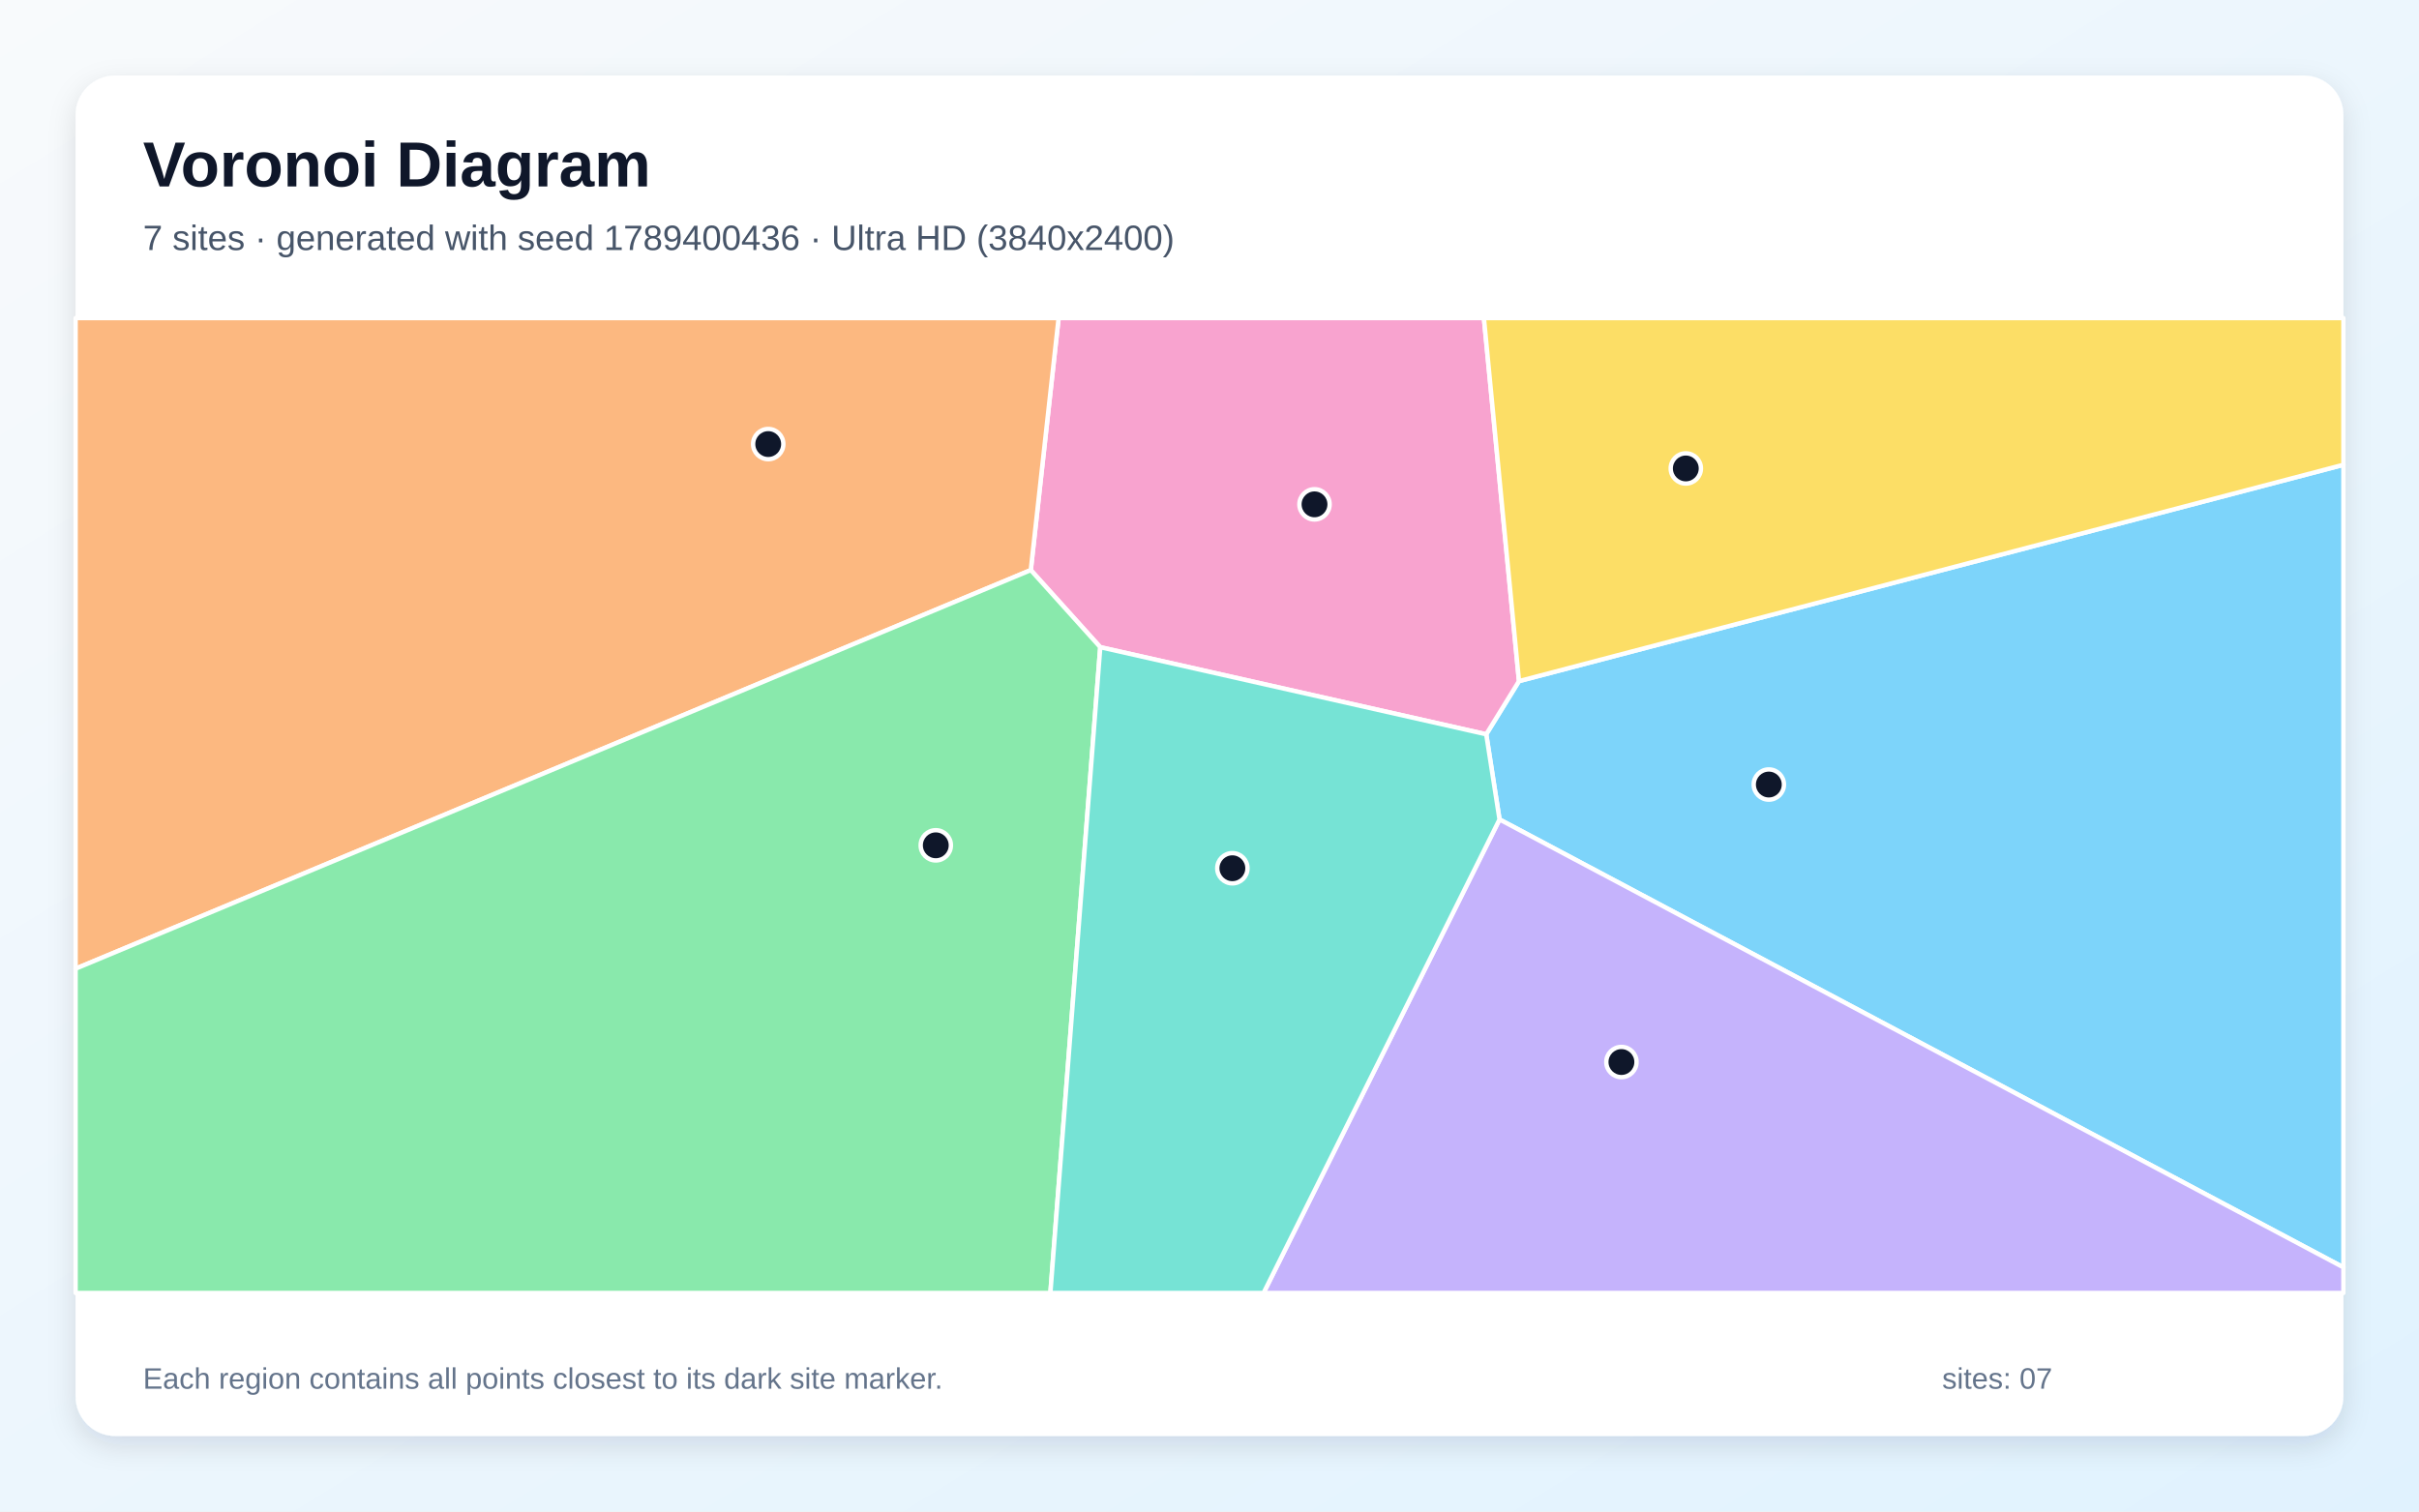
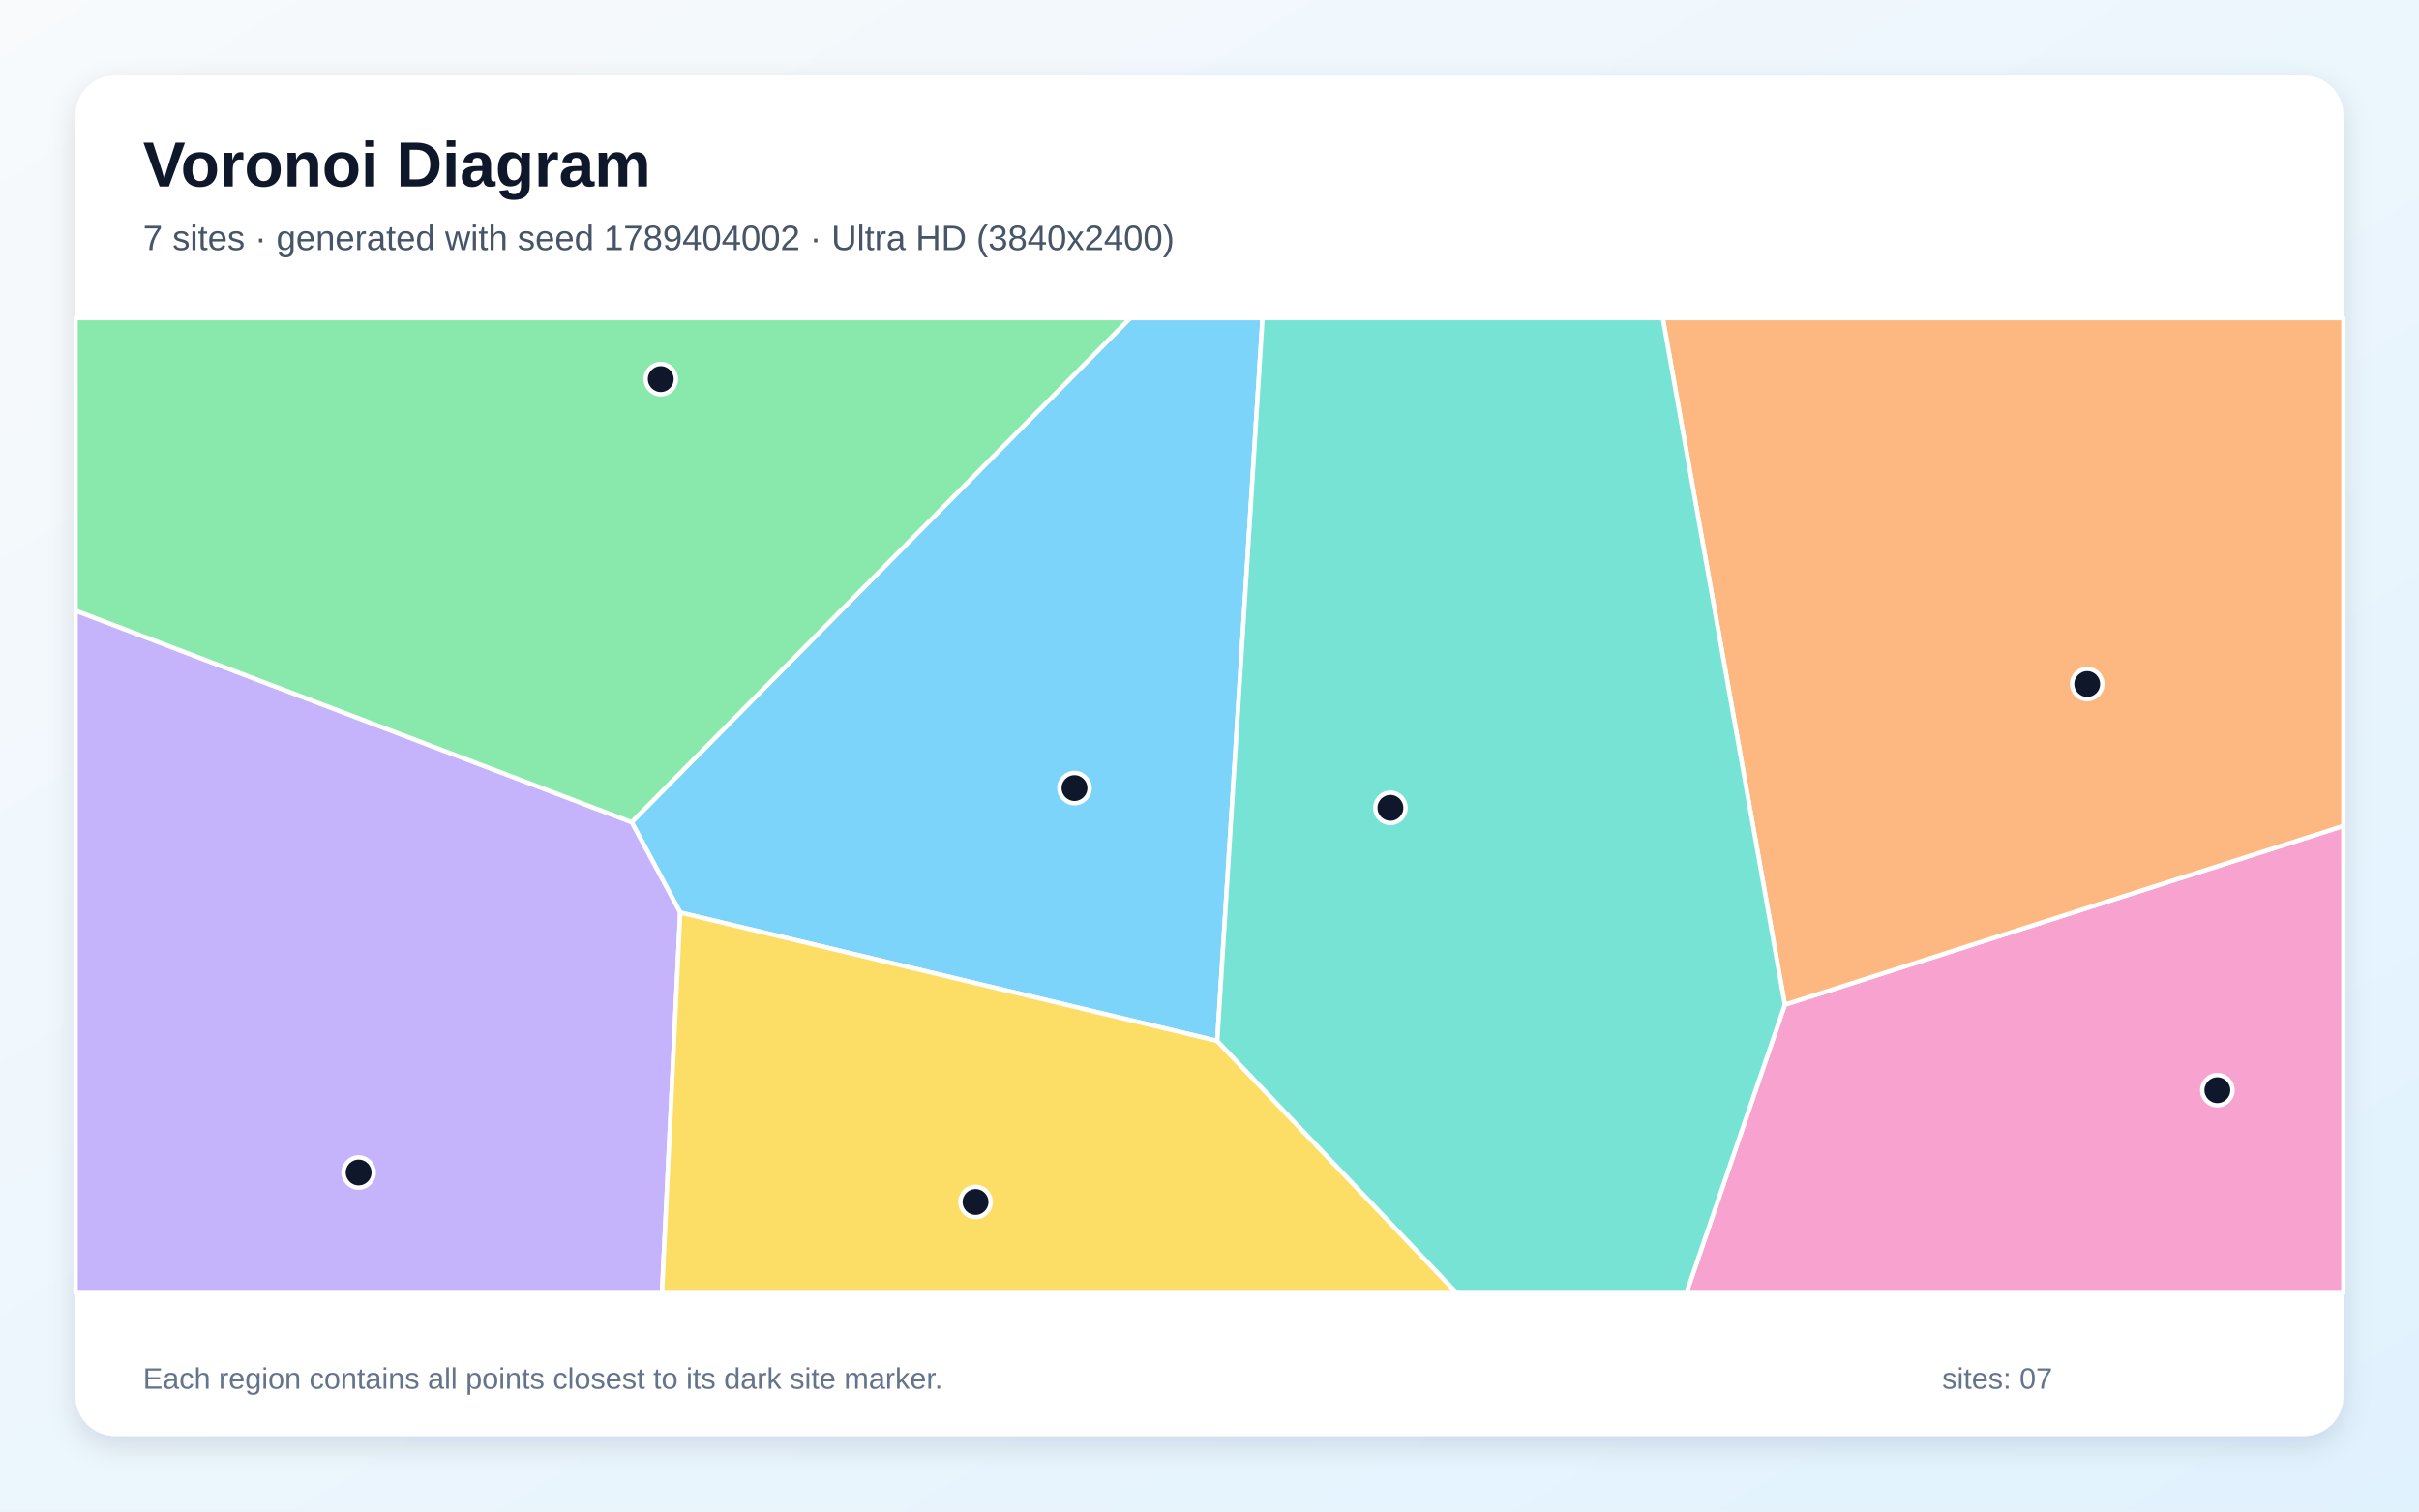
<svg xmlns="http://www.w3.org/2000/svg" width="3840" height="2400" viewBox="0 0 3840 2400" role="img" aria-labelledby="title description">
  <defs>
    <linearGradient id="background" x1="0" y1="0" x2="1" y2="1">
      <stop stop-color="#F8FAFC" />
      <stop offset="1" stop-color="#E0F2FE" />
    </linearGradient>
    <filter id="shadow" x="-5%" y="-5%" width="110%" height="110%">
      <feDropShadow dx="0" dy="15" stdDeviation="22" flood-color="#0F172A" flood-opacity=".12" />
    </filter>
  </defs>
  <rect width="3840" height="2400" fill="url(#background)" />
  <rect x="120" y="120" width="3600" height="2160" rx="63" fill="#FFFFFF" filter="url(#shadow)" />
  <g font-family="Arial, sans-serif">
    <text x="227" y="296" font-size="101" font-weight="700" fill="#0F172A">Voronoi Diagram</text>
-     <text x="227" y="397" font-size="56" fill="#475569">7 sites · generated with seed 1789400436 · Ultra HD (3840x2400)</text>
+     <text x="227" y="397" font-size="56" fill="#475569">7 sites · generated with seed 1789404002 · Ultra HD (3840x2400)</text>
  </g>
  <g stroke="#FFFFFF" stroke-width="7" stroke-linejoin="round">
-     <polygon points="2380.4,1301.1 2359.3,1165.9 2411.3,1081.5 3720.0,738.0 3720.0,2012.3" fill="#38BDF8" fill-opacity="0.65" />
-     <polygon points="2380.4,1301.1 3720.0,2012.3 3720.0,2053.0 2005.8,2053.0" fill="#A78BFA" fill-opacity="0.65" />
-     <polygon points="1746.6,1027.6 1636.3,905.2 1680.5,505.0 2355.6,505.0 2411.3,1081.5 2359.3,1165.9" fill="#F472B6" fill-opacity="0.65" />
-     <polygon points="120.0,1538.1 120.0,505.0 1680.5,505.0 1636.3,905.2" fill="#FB923C" fill-opacity="0.65" />
-     <polygon points="2411.3,1081.5 2355.6,505.0 3720.0,505.0 3720.0,738.0" fill="#FACC15" fill-opacity="0.65" />
-     <polygon points="120.0,1538.1 1636.3,905.2 1746.6,1027.6 1667.4,2053.0 120.0,2053.0" fill="#4ADE80" fill-opacity="0.65" />
-     <polygon points="1746.6,1027.6 2359.3,1165.9 2380.4,1301.1 2005.8,2053.0 1667.4,2053.0" fill="#2DD4BF" fill-opacity="0.65" />
+     <polygon points="1932.3,1652.8 1079.8,1449.0 1002.7,1305.4 1794.1,505.0 2004.2,505.0" fill="#38BDF8" fill-opacity="0.65" />
+     <polygon points="120.0,969.5 1002.7,1305.4 1079.8,1449.0 1050.9,2053.0 120.0,2053.0" fill="#A78BFA" fill-opacity="0.65" />
+     <polygon points="2833.3,1595.3 3720.0,1311.4 3720.0,2053.0 2677.0,2053.0" fill="#F472B6" fill-opacity="0.65" />
+     <polygon points="2833.3,1595.3 2639.5,505.0 3720.0,505.0 3720.0,1311.4" fill="#FB923C" fill-opacity="0.65" />
+     <polygon points="1079.8,1449.0 1932.3,1652.8 2312.5,2053.0 1050.9,2053.0" fill="#FACC15" fill-opacity="0.65" />
+     <polygon points="120.0,969.5 120.0,505.0 1794.1,505.0 1002.7,1305.4" fill="#4ADE80" fill-opacity="0.65" />
+     <polygon points="1932.3,1652.8 2004.2,505.0 2639.5,505.0 2833.3,1595.3 2677.0,2053.0 2312.5,2053.0" fill="#2DD4BF" fill-opacity="0.65" />
  </g>
  <g>
-     <circle cx="2807.9" cy="1245.7" r="24" fill="#0F172A" stroke="#FFFFFF" stroke-width="7" />
-     <circle cx="2573.9" cy="1686.3" r="24" fill="#0F172A" stroke="#FFFFFF" stroke-width="7" />
-     <circle cx="2086.7" cy="800.8" r="24" fill="#0F172A" stroke="#FFFFFF" stroke-width="7" />
-     <circle cx="1219.5" cy="705.1" r="24" fill="#0F172A" stroke="#FFFFFF" stroke-width="7" />
-     <circle cx="2676.1" cy="743.8" r="24" fill="#0F172A" stroke="#FFFFFF" stroke-width="7" />
-     <circle cx="1485.5" cy="1342.2" r="24" fill="#0F172A" stroke="#FFFFFF" stroke-width="7" />
-     <circle cx="1956.3" cy="1378.6" r="24" fill="#0F172A" stroke="#FFFFFF" stroke-width="7" />
+     <circle cx="1705.7" cy="1251.3" r="24" fill="#0F172A" stroke="#FFFFFF" stroke-width="7" />
+     <circle cx="569.3" cy="1861.7" r="24" fill="#0F172A" stroke="#FFFFFF" stroke-width="7" />
+     <circle cx="3519.9" cy="1731.0" r="24" fill="#0F172A" stroke="#FFFFFF" stroke-width="7" />
+     <circle cx="3313.3" cy="1086.1" r="24" fill="#0F172A" stroke="#FFFFFF" stroke-width="7" />
+     <circle cx="1548.6" cy="1908.5" r="24" fill="#0F172A" stroke="#FFFFFF" stroke-width="7" />
+     <circle cx="1048.9" cy="601.9" r="24" fill="#0F172A" stroke="#FFFFFF" stroke-width="7" />
+     <circle cx="2207.2" cy="1282.7" r="24" fill="#0F172A" stroke="#FFFFFF" stroke-width="7" />
  </g>
  <g font-family="Arial, sans-serif" font-size="47" fill="#64748B">
    <text x="227" y="2205">Each region contains all points closest to its dark site marker.</text>
    <text x="3083" y="2205">sites: 07</text>
  </g>
</svg>
